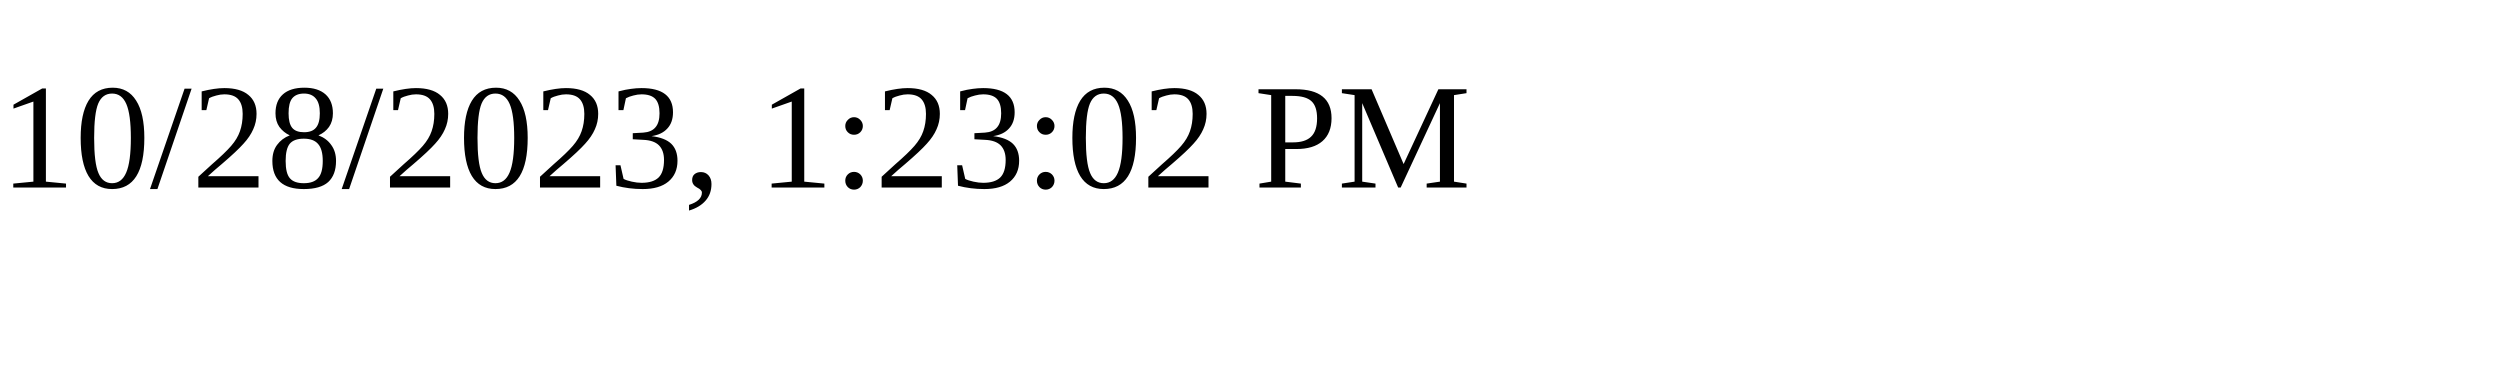
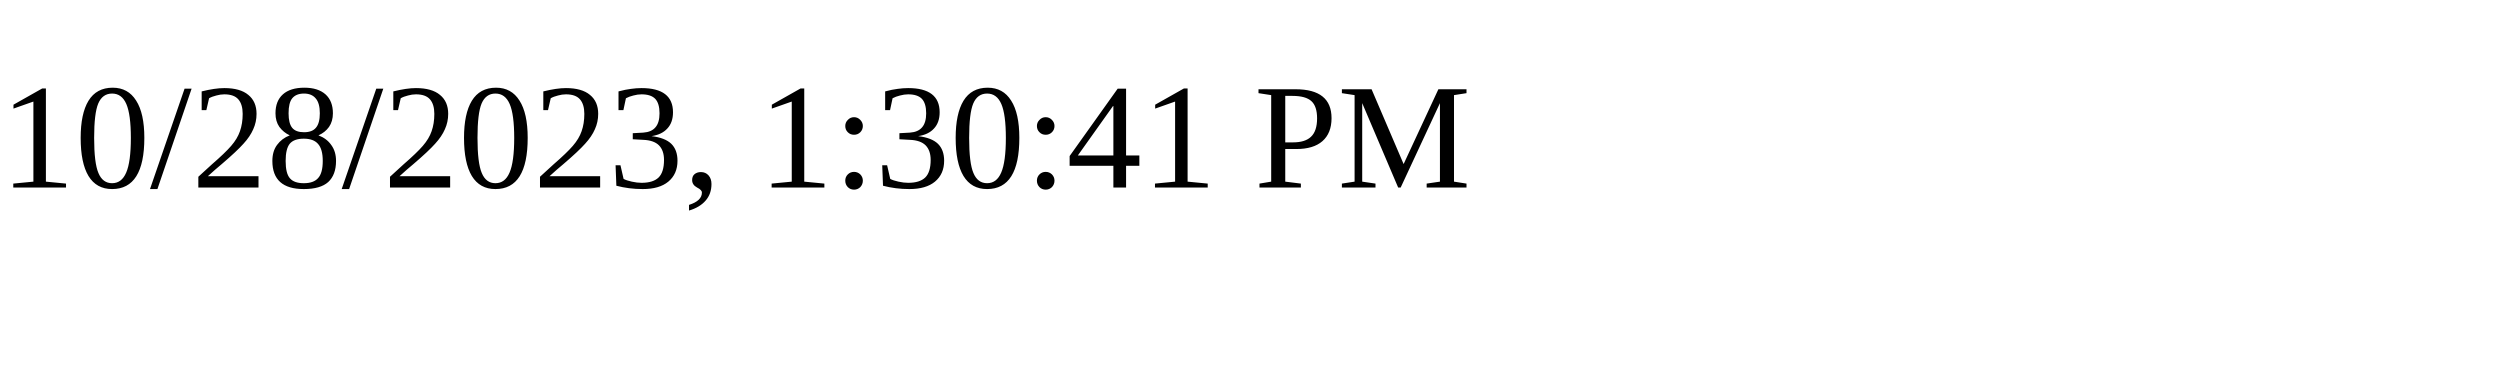
<svg xmlns="http://www.w3.org/2000/svg" height="30" width="200">
-   <text x="0" y="15">10/28/2023, 1:23:02 PM</text>
+   <text x="0" y="15">10/28/2023, 1:30:41 PM</text>
</svg>
